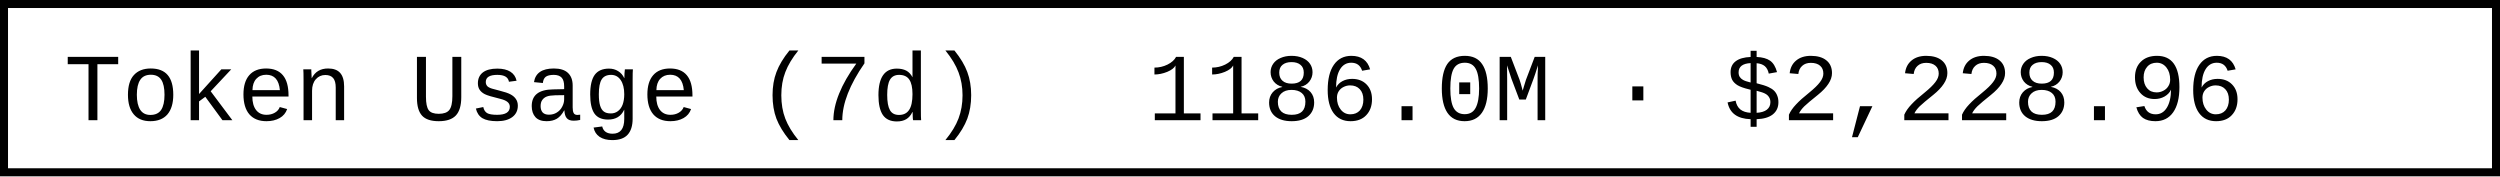
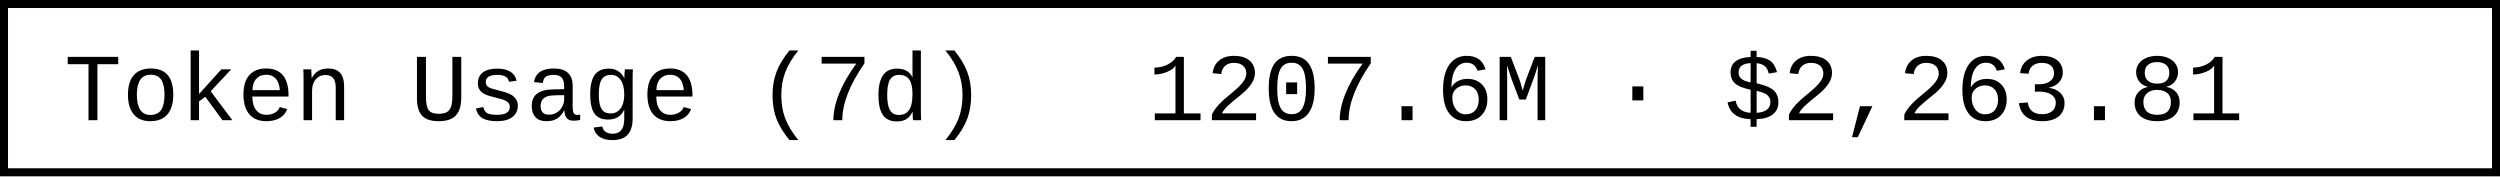
- <svg xmlns="http://www.w3.org/2000/svg" width="312" height="22" role="img" aria-label="Token Usage (7d): 1186.0M · $2,228.96">
+ <svg xmlns="http://www.w3.org/2000/svg" width="312" height="22" role="img" aria-label="Token Usage (7d): 1207.6M · $2,263.81">
  <rect x="0.5" y="0.5" width="311" height="21" fill="#fff" stroke="#000" stroke-width="1" />
  <g font-family="'Consolas','Monaco','Courier New',monospace" font-size="12" fill="#000">
    <text x="8" y="15">Token Usage (7d)</text>
-     <text x="143.2" y="15">1186.0M · $2,228.96</text>
+     <text x="143.2" y="15">1207.6M · $2,263.81</text>
  </g>
</svg>
